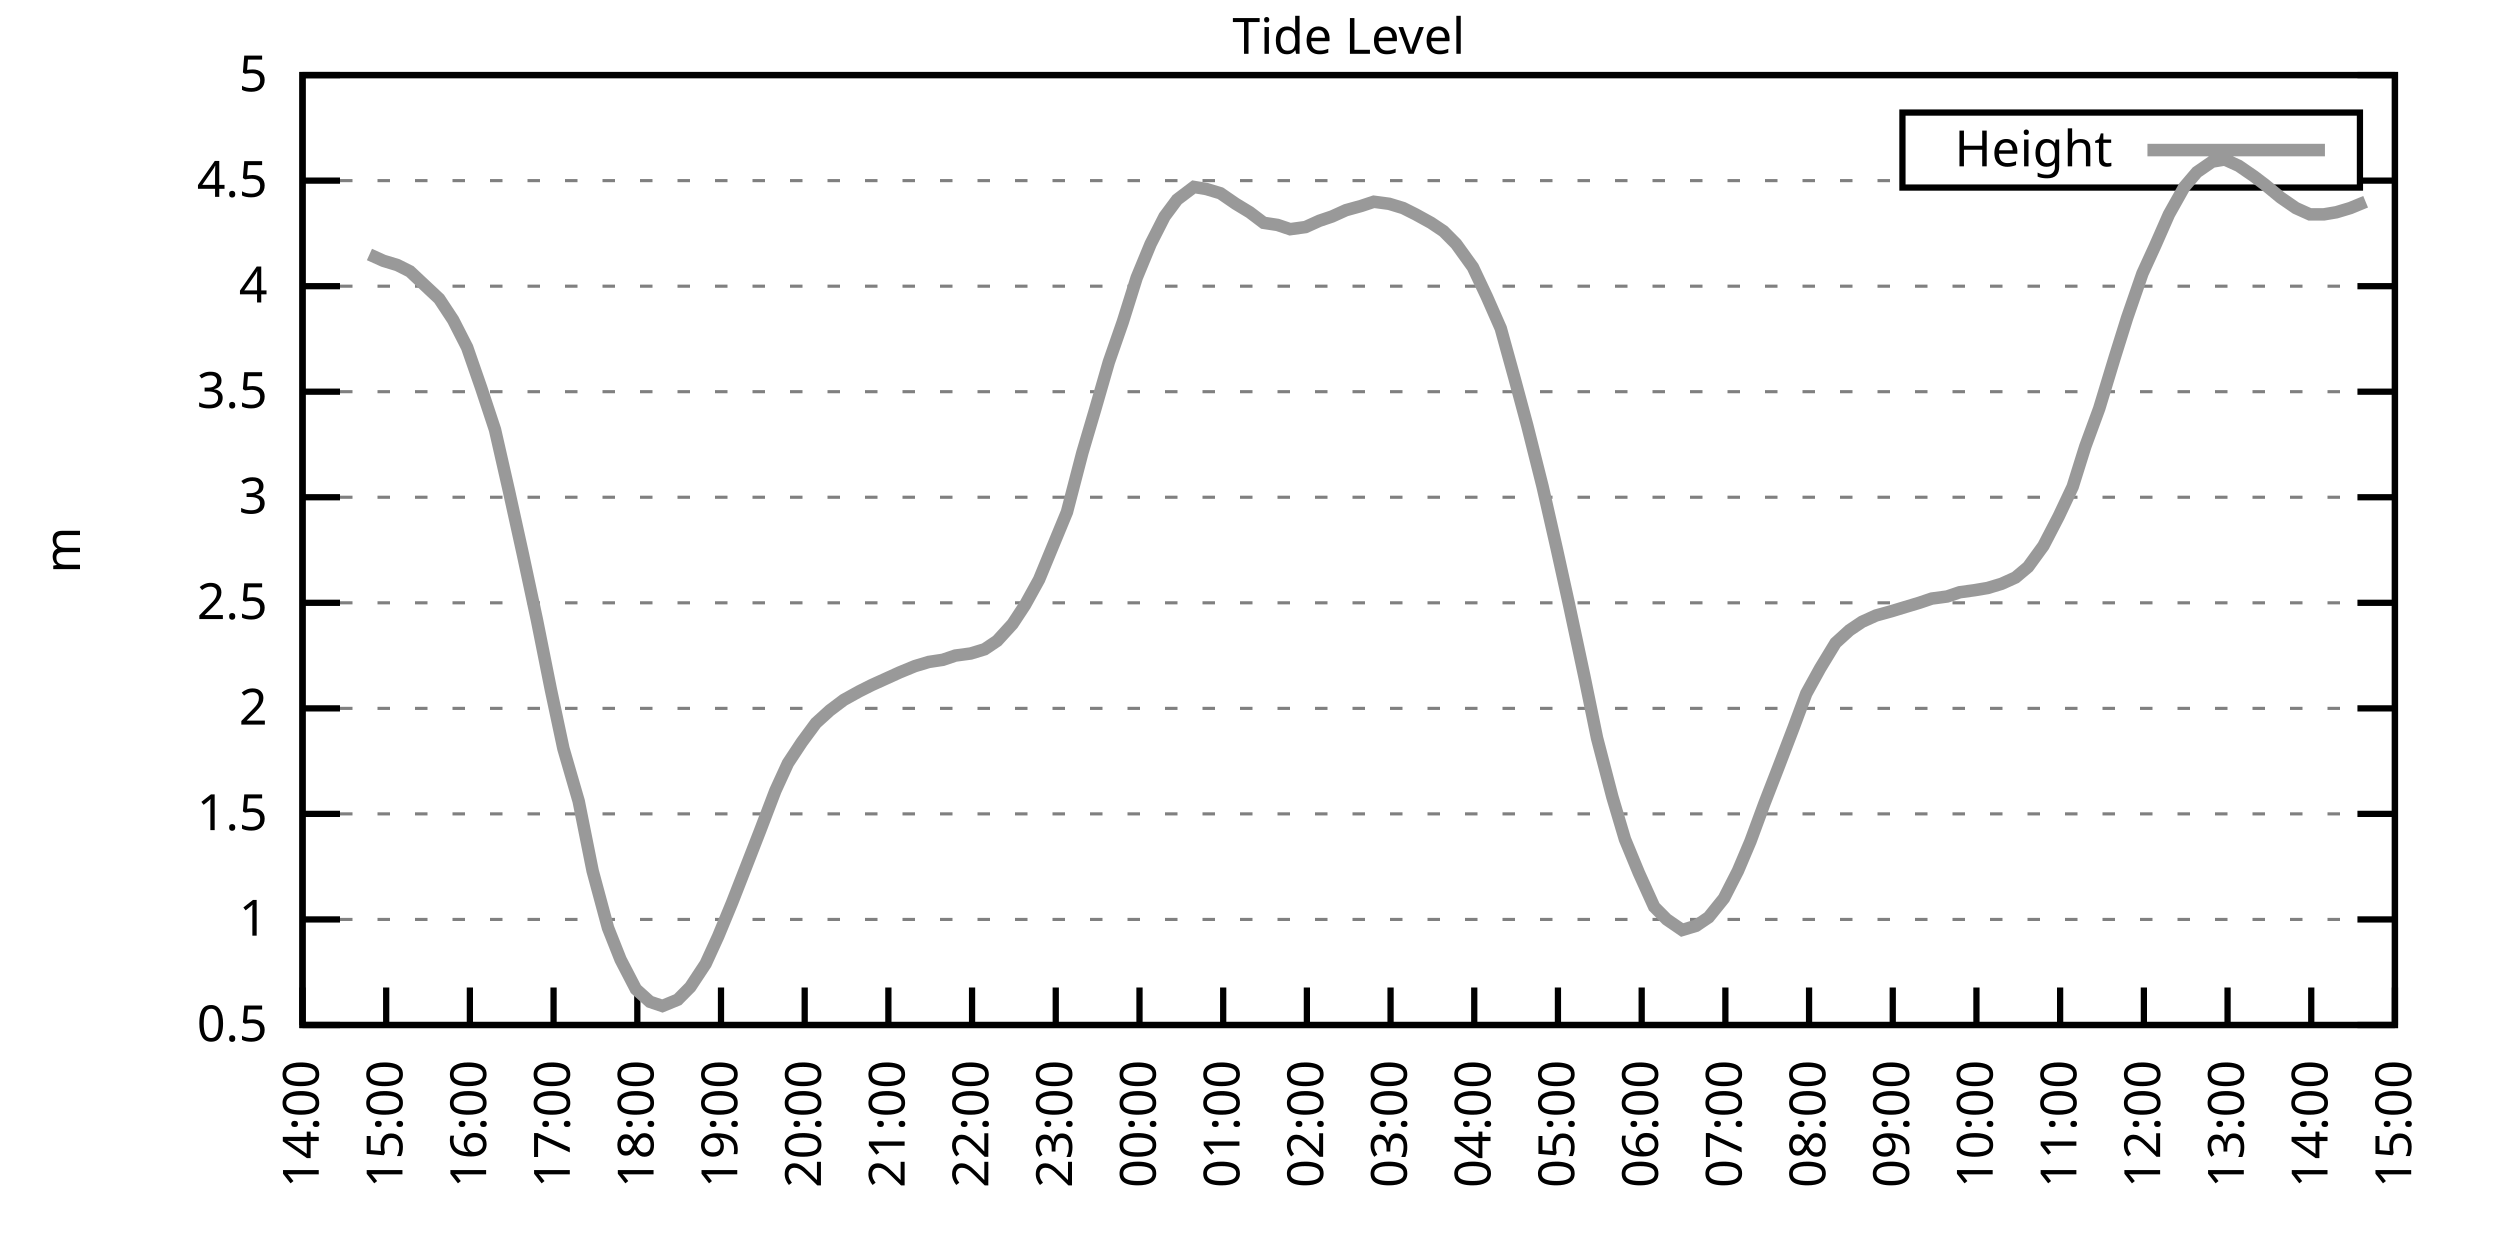
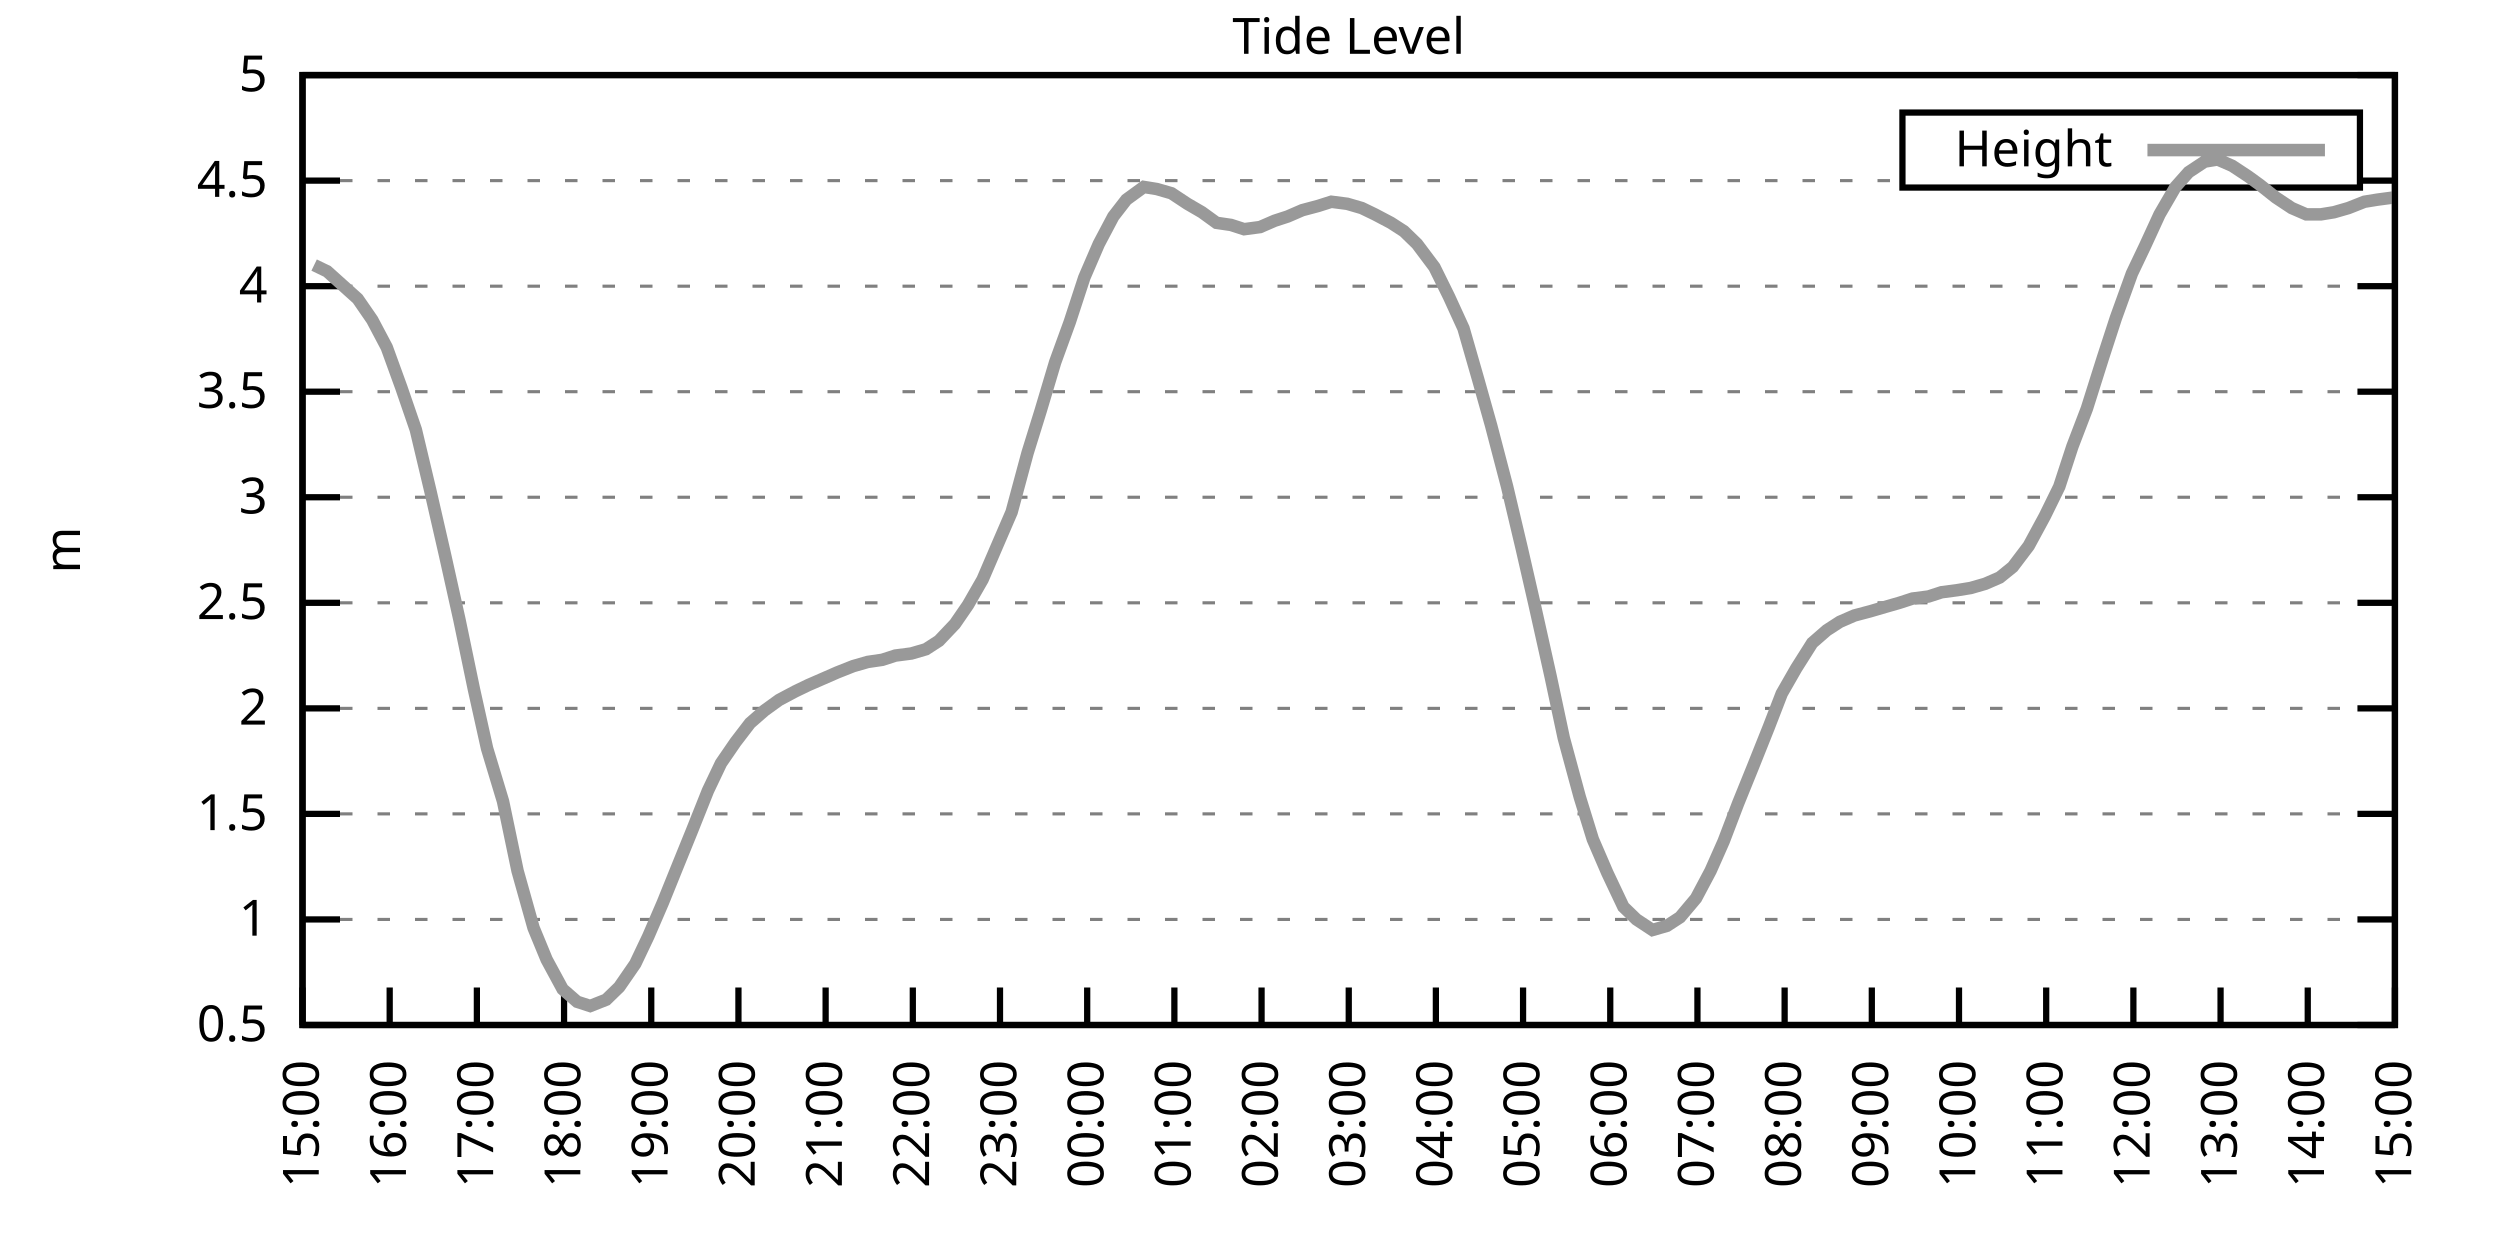
<svg xmlns="http://www.w3.org/2000/svg" xmlns:xlink="http://www.w3.org/1999/xlink" width="400" height="200" viewBox="0 0 400 200">
  <g id="gnuplot_canvas">
    <rect x="0" y="0" width="400" height="200" fill="none" />
    <defs>
      <circle id="gpDot" r="0.5" stroke-width="0.5" stroke="currentColor" />
      <path id="gpPt0" stroke-width="0.333" stroke="currentColor" d="M-1,0 h2 M0,-1 v2" />
      <path id="gpPt1" stroke-width="0.333" stroke="currentColor" d="M-1,-1 L1,1 M1,-1 L-1,1" />
      <path id="gpPt2" stroke-width="0.333" stroke="currentColor" d="M-1,0 L1,0 M0,-1 L0,1 M-1,-1 L1,1 M-1,1 L1,-1" />
      <rect id="gpPt3" stroke-width="0.333" stroke="currentColor" x="-1" y="-1" width="2" height="2" />
      <rect id="gpPt4" stroke-width="0.333" stroke="currentColor" fill="currentColor" x="-1" y="-1" width="2" height="2" />
      <circle id="gpPt5" stroke-width="0.333" stroke="currentColor" cx="0" cy="0" r="1" />
      <use xlink:href="#gpPt5" id="gpPt6" fill="currentColor" stroke="none" />
      <path id="gpPt7" stroke-width="0.333" stroke="currentColor" d="M0,-1.33 L-1.33,0.67 L1.33,0.67 z" />
      <use xlink:href="#gpPt7" id="gpPt8" fill="currentColor" stroke="none" />
      <use xlink:href="#gpPt7" id="gpPt9" stroke="currentColor" transform="rotate(180)" />
      <use xlink:href="#gpPt9" id="gpPt10" fill="currentColor" stroke="none" />
      <use xlink:href="#gpPt3" id="gpPt11" stroke="currentColor" transform="rotate(45)" />
      <use xlink:href="#gpPt11" id="gpPt12" fill="currentColor" stroke="none" />
      <path id="gpPt13" stroke-width="0.333" stroke="currentColor" d="M0,1.330 L1.265,0.411 L0.782,-1.067 L-0.782,-1.076 L-1.265,0.411 z" />
      <use xlink:href="#gpPt13" id="gpPt14" fill="currentColor" stroke="none" />
      <filter id="textbox" filterUnits="objectBoundingBox" x="0" y="0" height="1" width="1">
        <feFlood flood-color="white" flood-opacity="1" result="bgnd" />
        <feComposite in="SourceGraphic" in2="bgnd" operator="atop" />
      </filter>
      <filter id="greybox" filterUnits="objectBoundingBox" x="0" y="0" height="1" width="1">
        <feFlood flood-color="lightgrey" flood-opacity="1" result="grey" />
        <feComposite in="SourceGraphic" in2="grey" operator="atop" />
      </filter>
    </defs>
    <g fill="none" color="white" stroke="currentColor" stroke-width="1.00" stroke-linecap="butt" stroke-linejoin="miter">
</g>
    <g fill="none" color="black" stroke="currentColor" stroke-width="1.00" stroke-linecap="butt" stroke-linejoin="miter">
      <g stroke="none" shape-rendering="crispEdges">
        <polygon fill="rgb(255, 255, 255)" points="48.40,164.00 383.18,164.00 383.18,12.02 48.40,12.02 " />
      </g>
    </g>
    <g fill="none" color="black" stroke="currentColor" stroke-width="1.00" stroke-linecap="butt" stroke-linejoin="miter">
</g>
    <g fill="none" color="black" stroke="black" stroke-width="0.50" stroke-linecap="butt" stroke-linejoin="miter">
</g>
    <g fill="none" color="gray" stroke="currentColor" stroke-width="0.50" stroke-linecap="butt" stroke-linejoin="miter">
      <path stroke="gray" stroke-dasharray="2,4" class="gridline" d="M48.40,164.00 L383.19,164.00  " />
    </g>
    <g fill="none" color="gray" stroke="gray" stroke-width="1.00" stroke-linecap="butt" stroke-linejoin="miter">
</g>
    <g fill="none" color="black" stroke="currentColor" stroke-width="1.00" stroke-linecap="butt" stroke-linejoin="miter">
      <path stroke="black" d="M48.40,164.00 L54.40,164.00 M383.19,164.00 L377.19,164.00  " />
      <g transform="translate(42.80,166.60)" stroke="none" fill="black" font-family="Sans" font-size="8.00" text-anchor="end">
        <text>
          <tspan font-family="Sans"> 0.5</tspan>
        </text>
      </g>
    </g>
    <g fill="none" color="black" stroke="currentColor" stroke-width="1.00" stroke-linecap="butt" stroke-linejoin="miter">
</g>
    <g fill="none" color="black" stroke="black" stroke-width="0.50" stroke-linecap="butt" stroke-linejoin="miter">
</g>
    <g fill="none" color="gray" stroke="currentColor" stroke-width="0.50" stroke-linecap="butt" stroke-linejoin="miter">
      <path stroke="gray" stroke-dasharray="2,4" class="gridline" d="M48.40,147.11 L383.19,147.11  " />
    </g>
    <g fill="none" color="gray" stroke="gray" stroke-width="1.00" stroke-linecap="butt" stroke-linejoin="miter">
</g>
    <g fill="none" color="black" stroke="currentColor" stroke-width="1.00" stroke-linecap="butt" stroke-linejoin="miter">
      <path stroke="black" d="M48.40,147.11 L54.40,147.11 M383.19,147.11 L377.19,147.11  " />
      <g transform="translate(42.80,149.71)" stroke="none" fill="black" font-family="Sans" font-size="8.00" text-anchor="end">
        <text>
          <tspan font-family="Sans"> 1</tspan>
        </text>
      </g>
    </g>
    <g fill="none" color="black" stroke="currentColor" stroke-width="1.00" stroke-linecap="butt" stroke-linejoin="miter">
</g>
    <g fill="none" color="black" stroke="black" stroke-width="0.50" stroke-linecap="butt" stroke-linejoin="miter">
</g>
    <g fill="none" color="gray" stroke="currentColor" stroke-width="0.50" stroke-linecap="butt" stroke-linejoin="miter">
      <path stroke="gray" stroke-dasharray="2,4" class="gridline" d="M48.40,130.22 L383.19,130.22  " />
    </g>
    <g fill="none" color="gray" stroke="gray" stroke-width="1.00" stroke-linecap="butt" stroke-linejoin="miter">
</g>
    <g fill="none" color="black" stroke="currentColor" stroke-width="1.00" stroke-linecap="butt" stroke-linejoin="miter">
      <path stroke="black" d="M48.40,130.22 L54.40,130.22 M383.19,130.22 L377.19,130.22  " />
      <g transform="translate(42.80,132.82)" stroke="none" fill="black" font-family="Sans" font-size="8.00" text-anchor="end">
        <text>
          <tspan font-family="Sans"> 1.5</tspan>
        </text>
      </g>
    </g>
    <g fill="none" color="black" stroke="currentColor" stroke-width="1.00" stroke-linecap="butt" stroke-linejoin="miter">
</g>
    <g fill="none" color="black" stroke="black" stroke-width="0.50" stroke-linecap="butt" stroke-linejoin="miter">
</g>
    <g fill="none" color="gray" stroke="currentColor" stroke-width="0.50" stroke-linecap="butt" stroke-linejoin="miter">
      <path stroke="gray" stroke-dasharray="2,4" class="gridline" d="M48.40,113.34 L383.19,113.34  " />
    </g>
    <g fill="none" color="gray" stroke="gray" stroke-width="1.00" stroke-linecap="butt" stroke-linejoin="miter">
</g>
    <g fill="none" color="black" stroke="currentColor" stroke-width="1.00" stroke-linecap="butt" stroke-linejoin="miter">
      <path stroke="black" d="M48.40,113.34 L54.40,113.34 M383.19,113.34 L377.19,113.34  " />
      <g transform="translate(42.80,115.94)" stroke="none" fill="black" font-family="Sans" font-size="8.00" text-anchor="end">
        <text>
          <tspan font-family="Sans"> 2</tspan>
        </text>
      </g>
    </g>
    <g fill="none" color="black" stroke="currentColor" stroke-width="1.00" stroke-linecap="butt" stroke-linejoin="miter">
</g>
    <g fill="none" color="black" stroke="black" stroke-width="0.50" stroke-linecap="butt" stroke-linejoin="miter">
</g>
    <g fill="none" color="gray" stroke="currentColor" stroke-width="0.50" stroke-linecap="butt" stroke-linejoin="miter">
      <path stroke="gray" stroke-dasharray="2,4" class="gridline" d="M48.40,96.45 L383.19,96.45  " />
    </g>
    <g fill="none" color="gray" stroke="gray" stroke-width="1.00" stroke-linecap="butt" stroke-linejoin="miter">
</g>
    <g fill="none" color="black" stroke="currentColor" stroke-width="1.00" stroke-linecap="butt" stroke-linejoin="miter">
      <path stroke="black" d="M48.40,96.45 L54.40,96.45 M383.19,96.45 L377.19,96.45  " />
      <g transform="translate(42.80,99.05)" stroke="none" fill="black" font-family="Sans" font-size="8.00" text-anchor="end">
        <text>
          <tspan font-family="Sans"> 2.5</tspan>
        </text>
      </g>
    </g>
    <g fill="none" color="black" stroke="currentColor" stroke-width="1.00" stroke-linecap="butt" stroke-linejoin="miter">
</g>
    <g fill="none" color="black" stroke="black" stroke-width="0.50" stroke-linecap="butt" stroke-linejoin="miter">
</g>
    <g fill="none" color="gray" stroke="currentColor" stroke-width="0.50" stroke-linecap="butt" stroke-linejoin="miter">
      <path stroke="gray" stroke-dasharray="2,4" class="gridline" d="M48.40,79.56 L383.19,79.56  " />
    </g>
    <g fill="none" color="gray" stroke="gray" stroke-width="1.00" stroke-linecap="butt" stroke-linejoin="miter">
</g>
    <g fill="none" color="black" stroke="currentColor" stroke-width="1.00" stroke-linecap="butt" stroke-linejoin="miter">
      <path stroke="black" d="M48.40,79.56 L54.40,79.56 M383.19,79.56 L377.19,79.56  " />
      <g transform="translate(42.80,82.16)" stroke="none" fill="black" font-family="Sans" font-size="8.00" text-anchor="end">
        <text>
          <tspan font-family="Sans"> 3</tspan>
        </text>
      </g>
    </g>
    <g fill="none" color="black" stroke="currentColor" stroke-width="1.00" stroke-linecap="butt" stroke-linejoin="miter">
</g>
    <g fill="none" color="black" stroke="black" stroke-width="0.50" stroke-linecap="butt" stroke-linejoin="miter">
</g>
    <g fill="none" color="gray" stroke="currentColor" stroke-width="0.50" stroke-linecap="butt" stroke-linejoin="miter">
      <path stroke="gray" stroke-dasharray="2,4" class="gridline" d="M48.40,62.67 L383.19,62.67  " />
    </g>
    <g fill="none" color="gray" stroke="gray" stroke-width="1.00" stroke-linecap="butt" stroke-linejoin="miter">
</g>
    <g fill="none" color="black" stroke="currentColor" stroke-width="1.00" stroke-linecap="butt" stroke-linejoin="miter">
      <path stroke="black" d="M48.40,62.67 L54.40,62.67 M383.19,62.67 L377.19,62.67  " />
      <g transform="translate(42.80,65.27)" stroke="none" fill="black" font-family="Sans" font-size="8.00" text-anchor="end">
        <text>
          <tspan font-family="Sans"> 3.5</tspan>
        </text>
      </g>
    </g>
    <g fill="none" color="black" stroke="currentColor" stroke-width="1.00" stroke-linecap="butt" stroke-linejoin="miter">
</g>
    <g fill="none" color="black" stroke="black" stroke-width="0.50" stroke-linecap="butt" stroke-linejoin="miter">
</g>
    <g fill="none" color="gray" stroke="currentColor" stroke-width="0.50" stroke-linecap="butt" stroke-linejoin="miter">
      <path stroke="gray" stroke-dasharray="2,4" class="gridline" d="M48.40,45.79 L383.19,45.79  " />
    </g>
    <g fill="none" color="gray" stroke="gray" stroke-width="1.00" stroke-linecap="butt" stroke-linejoin="miter">
</g>
    <g fill="none" color="black" stroke="currentColor" stroke-width="1.00" stroke-linecap="butt" stroke-linejoin="miter">
      <path stroke="black" d="M48.40,45.79 L54.40,45.79 M383.19,45.79 L377.19,45.79  " />
      <g transform="translate(42.80,48.39)" stroke="none" fill="black" font-family="Sans" font-size="8.00" text-anchor="end">
        <text>
          <tspan font-family="Sans"> 4</tspan>
        </text>
      </g>
    </g>
    <g fill="none" color="black" stroke="currentColor" stroke-width="1.00" stroke-linecap="butt" stroke-linejoin="miter">
</g>
    <g fill="none" color="black" stroke="black" stroke-width="0.50" stroke-linecap="butt" stroke-linejoin="miter">
</g>
    <g fill="none" color="gray" stroke="currentColor" stroke-width="0.50" stroke-linecap="butt" stroke-linejoin="miter">
      <path stroke="gray" stroke-dasharray="2,4" class="gridline" d="M48.40,28.90 L304.39,28.90 M377.59,28.90 L383.19,28.90  " />
    </g>
    <g fill="none" color="gray" stroke="gray" stroke-width="1.00" stroke-linecap="butt" stroke-linejoin="miter">
</g>
    <g fill="none" color="black" stroke="currentColor" stroke-width="1.00" stroke-linecap="butt" stroke-linejoin="miter">
      <path stroke="black" d="M48.40,28.90 L54.40,28.90 M383.19,28.90 L377.19,28.90  " />
      <g transform="translate(42.80,31.50)" stroke="none" fill="black" font-family="Sans" font-size="8.00" text-anchor="end">
        <text>
          <tspan font-family="Sans"> 4.5</tspan>
        </text>
      </g>
    </g>
    <g fill="none" color="black" stroke="currentColor" stroke-width="1.00" stroke-linecap="butt" stroke-linejoin="miter">
</g>
    <g fill="none" color="black" stroke="black" stroke-width="0.50" stroke-linecap="butt" stroke-linejoin="miter">
</g>
    <g fill="none" color="gray" stroke="currentColor" stroke-width="0.50" stroke-linecap="butt" stroke-linejoin="miter">
      <path stroke="gray" stroke-dasharray="2,4" class="gridline" d="M48.40,12.01 L383.19,12.01  " />
    </g>
    <g fill="none" color="gray" stroke="gray" stroke-width="1.00" stroke-linecap="butt" stroke-linejoin="miter">
</g>
    <g fill="none" color="black" stroke="currentColor" stroke-width="1.00" stroke-linecap="butt" stroke-linejoin="miter">
      <path stroke="black" d="M48.40,12.01 L54.40,12.01 M383.19,12.01 L377.19,12.01  " />
      <g transform="translate(42.80,14.61)" stroke="none" fill="black" font-family="Sans" font-size="8.00" text-anchor="end">
        <text>
          <tspan font-family="Sans"> 5</tspan>
        </text>
      </g>
    </g>
    <g fill="none" color="black" stroke="currentColor" stroke-width="1.00" stroke-linecap="butt" stroke-linejoin="miter">
      <path stroke="black" d="M48.40,164.00 L48.40,158.00  " />
      <g transform="translate(51.00,169.60) rotate(270.00)" stroke="none" fill="black" font-family="Sans" font-size="8.00" text-anchor="end">
        <text>
-           <tspan font-family="Sans">14:00</tspan>
-         </text>
-       </g>
-     </g>
-     <g fill="none" color="black" stroke="currentColor" stroke-width="1.00" stroke-linecap="butt" stroke-linejoin="miter">
-       <path stroke="black" d="M61.79,164.00 L61.79,158.00  " />
-       <g transform="translate(64.39,169.60) rotate(270.00)" stroke="none" fill="black" font-family="Sans" font-size="8.00" text-anchor="end">
-         <text>
          <tspan font-family="Sans">15:00</tspan>
        </text>
      </g>
    </g>
    <g fill="none" color="black" stroke="currentColor" stroke-width="1.00" stroke-linecap="butt" stroke-linejoin="miter">
-       <path stroke="black" d="M75.18,164.00 L75.18,158.00  " />
-       <g transform="translate(77.78,169.60) rotate(270.00)" stroke="none" fill="black" font-family="Sans" font-size="8.00" text-anchor="end">
+       <path stroke="black" d="M62.35,164.00 L62.35,158.00  " />
+       <g transform="translate(64.95,169.60) rotate(270.00)" stroke="none" fill="black" font-family="Sans" font-size="8.00" text-anchor="end">
        <text>
          <tspan font-family="Sans">16:00</tspan>
        </text>
      </g>
    </g>
    <g fill="none" color="black" stroke="currentColor" stroke-width="1.00" stroke-linecap="butt" stroke-linejoin="miter">
-       <path stroke="black" d="M88.57,164.00 L88.57,158.00  " />
-       <g transform="translate(91.17,169.60) rotate(270.00)" stroke="none" fill="black" font-family="Sans" font-size="8.00" text-anchor="end">
+       <path stroke="black" d="M76.30,164.00 L76.30,158.00  " />
+       <g transform="translate(78.90,169.60) rotate(270.00)" stroke="none" fill="black" font-family="Sans" font-size="8.00" text-anchor="end">
        <text>
          <tspan font-family="Sans">17:00</tspan>
        </text>
      </g>
    </g>
    <g fill="none" color="black" stroke="currentColor" stroke-width="1.00" stroke-linecap="butt" stroke-linejoin="miter">
-       <path stroke="black" d="M101.97,164.00 L101.97,158.00  " />
-       <g transform="translate(104.57,169.60) rotate(270.00)" stroke="none" fill="black" font-family="Sans" font-size="8.00" text-anchor="end">
+       <path stroke="black" d="M90.25,164.00 L90.25,158.00  " />
+       <g transform="translate(92.85,169.60) rotate(270.00)" stroke="none" fill="black" font-family="Sans" font-size="8.00" text-anchor="end">
        <text>
          <tspan font-family="Sans">18:00</tspan>
        </text>
      </g>
    </g>
    <g fill="none" color="black" stroke="currentColor" stroke-width="1.00" stroke-linecap="butt" stroke-linejoin="miter">
-       <path stroke="black" d="M115.36,164.00 L115.36,158.00  " />
-       <g transform="translate(117.96,169.60) rotate(270.00)" stroke="none" fill="black" font-family="Sans" font-size="8.00" text-anchor="end">
+       <path stroke="black" d="M104.20,164.00 L104.20,158.00  " />
+       <g transform="translate(106.80,169.60) rotate(270.00)" stroke="none" fill="black" font-family="Sans" font-size="8.00" text-anchor="end">
        <text>
          <tspan font-family="Sans">19:00</tspan>
        </text>
      </g>
    </g>
    <g fill="none" color="black" stroke="currentColor" stroke-width="1.00" stroke-linecap="butt" stroke-linejoin="miter">
-       <path stroke="black" d="M128.75,164.00 L128.75,158.00  " />
-       <g transform="translate(131.35,169.60) rotate(270.00)" stroke="none" fill="black" font-family="Sans" font-size="8.00" text-anchor="end">
+       <path stroke="black" d="M118.15,164.00 L118.15,158.00  " />
+       <g transform="translate(120.75,169.60) rotate(270.00)" stroke="none" fill="black" font-family="Sans" font-size="8.00" text-anchor="end">
        <text>
          <tspan font-family="Sans">20:00</tspan>
        </text>
      </g>
    </g>
    <g fill="none" color="black" stroke="currentColor" stroke-width="1.00" stroke-linecap="butt" stroke-linejoin="miter">
-       <path stroke="black" d="M142.14,164.00 L142.14,158.00  " />
-       <g transform="translate(144.74,169.60) rotate(270.00)" stroke="none" fill="black" font-family="Sans" font-size="8.00" text-anchor="end">
+       <path stroke="black" d="M132.10,164.00 L132.10,158.00  " />
+       <g transform="translate(134.70,169.60) rotate(270.00)" stroke="none" fill="black" font-family="Sans" font-size="8.00" text-anchor="end">
        <text>
          <tspan font-family="Sans">21:00</tspan>
        </text>
      </g>
    </g>
    <g fill="none" color="black" stroke="currentColor" stroke-width="1.00" stroke-linecap="butt" stroke-linejoin="miter">
-       <path stroke="black" d="M155.53,164.00 L155.53,158.00  " />
-       <g transform="translate(158.13,169.60) rotate(270.00)" stroke="none" fill="black" font-family="Sans" font-size="8.00" text-anchor="end">
+       <path stroke="black" d="M146.05,164.00 L146.05,158.00  " />
+       <g transform="translate(148.65,169.60) rotate(270.00)" stroke="none" fill="black" font-family="Sans" font-size="8.00" text-anchor="end">
        <text>
          <tspan font-family="Sans">22:00</tspan>
        </text>
      </g>
    </g>
    <g fill="none" color="black" stroke="currentColor" stroke-width="1.00" stroke-linecap="butt" stroke-linejoin="miter">
-       <path stroke="black" d="M168.92,164.00 L168.92,158.00  " />
-       <g transform="translate(171.52,169.60) rotate(270.00)" stroke="none" fill="black" font-family="Sans" font-size="8.00" text-anchor="end">
+       <path stroke="black" d="M160.00,164.00 L160.00,158.00  " />
+       <g transform="translate(162.60,169.60) rotate(270.00)" stroke="none" fill="black" font-family="Sans" font-size="8.00" text-anchor="end">
        <text>
          <tspan font-family="Sans">23:00</tspan>
        </text>
      </g>
    </g>
    <g fill="none" color="black" stroke="currentColor" stroke-width="1.00" stroke-linecap="butt" stroke-linejoin="miter">
-       <path stroke="black" d="M182.32,164.00 L182.32,158.00  " />
-       <g transform="translate(184.92,169.60) rotate(270.00)" stroke="none" fill="black" font-family="Sans" font-size="8.00" text-anchor="end">
+       <path stroke="black" d="M173.95,164.00 L173.95,158.00  " />
+       <g transform="translate(176.55,169.60) rotate(270.00)" stroke="none" fill="black" font-family="Sans" font-size="8.00" text-anchor="end">
        <text>
          <tspan font-family="Sans">00:00</tspan>
        </text>
      </g>
    </g>
    <g fill="none" color="black" stroke="currentColor" stroke-width="1.00" stroke-linecap="butt" stroke-linejoin="miter">
-       <path stroke="black" d="M195.71,164.00 L195.71,158.00  " />
-       <g transform="translate(198.31,169.60) rotate(270.00)" stroke="none" fill="black" font-family="Sans" font-size="8.00" text-anchor="end">
+       <path stroke="black" d="M187.90,164.00 L187.90,158.00  " />
+       <g transform="translate(190.50,169.60) rotate(270.00)" stroke="none" fill="black" font-family="Sans" font-size="8.00" text-anchor="end">
        <text>
          <tspan font-family="Sans">01:00</tspan>
        </text>
      </g>
    </g>
    <g fill="none" color="black" stroke="currentColor" stroke-width="1.00" stroke-linecap="butt" stroke-linejoin="miter">
-       <path stroke="black" d="M209.10,164.00 L209.10,158.00  " />
-       <g transform="translate(211.70,169.60) rotate(270.00)" stroke="none" fill="black" font-family="Sans" font-size="8.00" text-anchor="end">
+       <path stroke="black" d="M201.85,164.00 L201.85,158.00  " />
+       <g transform="translate(204.45,169.60) rotate(270.00)" stroke="none" fill="black" font-family="Sans" font-size="8.00" text-anchor="end">
        <text>
          <tspan font-family="Sans">02:00</tspan>
        </text>
      </g>
    </g>
    <g fill="none" color="black" stroke="currentColor" stroke-width="1.00" stroke-linecap="butt" stroke-linejoin="miter">
-       <path stroke="black" d="M222.49,164.00 L222.49,158.00  " />
-       <g transform="translate(225.09,169.60) rotate(270.00)" stroke="none" fill="black" font-family="Sans" font-size="8.00" text-anchor="end">
+       <path stroke="black" d="M215.80,164.00 L215.80,158.00  " />
+       <g transform="translate(218.40,169.60) rotate(270.00)" stroke="none" fill="black" font-family="Sans" font-size="8.00" text-anchor="end">
        <text>
          <tspan font-family="Sans">03:00</tspan>
        </text>
      </g>
    </g>
    <g fill="none" color="black" stroke="currentColor" stroke-width="1.00" stroke-linecap="butt" stroke-linejoin="miter">
-       <path stroke="black" d="M235.88,164.00 L235.88,158.00  " />
-       <g transform="translate(238.48,169.60) rotate(270.00)" stroke="none" fill="black" font-family="Sans" font-size="8.00" text-anchor="end">
+       <path stroke="black" d="M229.74,164.00 L229.74,158.00  " />
+       <g transform="translate(232.34,169.60) rotate(270.00)" stroke="none" fill="black" font-family="Sans" font-size="8.00" text-anchor="end">
        <text>
          <tspan font-family="Sans">04:00</tspan>
        </text>
      </g>
    </g>
    <g fill="none" color="black" stroke="currentColor" stroke-width="1.00" stroke-linecap="butt" stroke-linejoin="miter">
-       <path stroke="black" d="M249.27,164.00 L249.27,158.00  " />
-       <g transform="translate(251.87,169.60) rotate(270.00)" stroke="none" fill="black" font-family="Sans" font-size="8.00" text-anchor="end">
+       <path stroke="black" d="M243.69,164.00 L243.69,158.00  " />
+       <g transform="translate(246.29,169.60) rotate(270.00)" stroke="none" fill="black" font-family="Sans" font-size="8.00" text-anchor="end">
        <text>
          <tspan font-family="Sans">05:00</tspan>
        </text>
      </g>
    </g>
    <g fill="none" color="black" stroke="currentColor" stroke-width="1.00" stroke-linecap="butt" stroke-linejoin="miter">
-       <path stroke="black" d="M262.67,164.00 L262.67,158.00  " />
-       <g transform="translate(265.27,169.60) rotate(270.00)" stroke="none" fill="black" font-family="Sans" font-size="8.00" text-anchor="end">
+       <path stroke="black" d="M257.64,164.00 L257.64,158.00  " />
+       <g transform="translate(260.24,169.60) rotate(270.00)" stroke="none" fill="black" font-family="Sans" font-size="8.00" text-anchor="end">
        <text>
          <tspan font-family="Sans">06:00</tspan>
        </text>
      </g>
    </g>
    <g fill="none" color="black" stroke="currentColor" stroke-width="1.00" stroke-linecap="butt" stroke-linejoin="miter">
-       <path stroke="black" d="M276.06,164.00 L276.06,158.00  " />
-       <g transform="translate(278.66,169.60) rotate(270.00)" stroke="none" fill="black" font-family="Sans" font-size="8.00" text-anchor="end">
+       <path stroke="black" d="M271.59,164.00 L271.59,158.00  " />
+       <g transform="translate(274.19,169.60) rotate(270.00)" stroke="none" fill="black" font-family="Sans" font-size="8.00" text-anchor="end">
        <text>
          <tspan font-family="Sans">07:00</tspan>
        </text>
      </g>
    </g>
    <g fill="none" color="black" stroke="currentColor" stroke-width="1.00" stroke-linecap="butt" stroke-linejoin="miter">
-       <path stroke="black" d="M289.45,164.00 L289.45,158.00  " />
-       <g transform="translate(292.05,169.60) rotate(270.00)" stroke="none" fill="black" font-family="Sans" font-size="8.00" text-anchor="end">
+       <path stroke="black" d="M285.54,164.00 L285.54,158.00  " />
+       <g transform="translate(288.14,169.60) rotate(270.00)" stroke="none" fill="black" font-family="Sans" font-size="8.00" text-anchor="end">
        <text>
          <tspan font-family="Sans">08:00</tspan>
        </text>
      </g>
    </g>
    <g fill="none" color="black" stroke="currentColor" stroke-width="1.00" stroke-linecap="butt" stroke-linejoin="miter">
-       <path stroke="black" d="M302.84,164.00 L302.84,158.00  " />
-       <g transform="translate(305.44,169.60) rotate(270.00)" stroke="none" fill="black" font-family="Sans" font-size="8.00" text-anchor="end">
+       <path stroke="black" d="M299.49,164.00 L299.49,158.00  " />
+       <g transform="translate(302.09,169.60) rotate(270.00)" stroke="none" fill="black" font-family="Sans" font-size="8.00" text-anchor="end">
        <text>
          <tspan font-family="Sans">09:00</tspan>
        </text>
      </g>
    </g>
    <g fill="none" color="black" stroke="currentColor" stroke-width="1.00" stroke-linecap="butt" stroke-linejoin="miter">
-       <path stroke="black" d="M316.23,164.00 L316.23,158.00  " />
-       <g transform="translate(318.83,169.60) rotate(270.00)" stroke="none" fill="black" font-family="Sans" font-size="8.00" text-anchor="end">
+       <path stroke="black" d="M313.44,164.00 L313.44,158.00  " />
+       <g transform="translate(316.04,169.60) rotate(270.00)" stroke="none" fill="black" font-family="Sans" font-size="8.00" text-anchor="end">
        <text>
          <tspan font-family="Sans">10:00</tspan>
        </text>
      </g>
    </g>
    <g fill="none" color="black" stroke="currentColor" stroke-width="1.00" stroke-linecap="butt" stroke-linejoin="miter">
-       <path stroke="black" d="M329.62,164.00 L329.62,158.00  " />
-       <g transform="translate(332.22,169.60) rotate(270.00)" stroke="none" fill="black" font-family="Sans" font-size="8.00" text-anchor="end">
+       <path stroke="black" d="M327.39,164.00 L327.39,158.00  " />
+       <g transform="translate(329.99,169.60) rotate(270.00)" stroke="none" fill="black" font-family="Sans" font-size="8.00" text-anchor="end">
        <text>
          <tspan font-family="Sans">11:00</tspan>
        </text>
      </g>
    </g>
    <g fill="none" color="black" stroke="currentColor" stroke-width="1.00" stroke-linecap="butt" stroke-linejoin="miter">
-       <path stroke="black" d="M343.02,164.00 L343.02,158.00  " />
-       <g transform="translate(345.62,169.60) rotate(270.00)" stroke="none" fill="black" font-family="Sans" font-size="8.00" text-anchor="end">
+       <path stroke="black" d="M341.34,164.00 L341.34,158.00  " />
+       <g transform="translate(343.94,169.60) rotate(270.00)" stroke="none" fill="black" font-family="Sans" font-size="8.00" text-anchor="end">
        <text>
          <tspan font-family="Sans">12:00</tspan>
        </text>
      </g>
    </g>
    <g fill="none" color="black" stroke="currentColor" stroke-width="1.00" stroke-linecap="butt" stroke-linejoin="miter">
-       <path stroke="black" d="M356.41,164.00 L356.41,158.00  " />
-       <g transform="translate(359.01,169.60) rotate(270.00)" stroke="none" fill="black" font-family="Sans" font-size="8.00" text-anchor="end">
+       <path stroke="black" d="M355.29,164.00 L355.29,158.00  " />
+       <g transform="translate(357.89,169.60) rotate(270.00)" stroke="none" fill="black" font-family="Sans" font-size="8.00" text-anchor="end">
        <text>
          <tspan font-family="Sans">13:00</tspan>
        </text>
      </g>
    </g>
    <g fill="none" color="black" stroke="currentColor" stroke-width="1.00" stroke-linecap="butt" stroke-linejoin="miter">
-       <path stroke="black" d="M369.80,164.00 L369.80,158.00  " />
-       <g transform="translate(372.40,169.60) rotate(270.00)" stroke="none" fill="black" font-family="Sans" font-size="8.00" text-anchor="end">
+       <path stroke="black" d="M369.24,164.00 L369.24,158.00  " />
+       <g transform="translate(371.84,169.60) rotate(270.00)" stroke="none" fill="black" font-family="Sans" font-size="8.00" text-anchor="end">
        <text>
          <tspan font-family="Sans">14:00</tspan>
        </text>
      </g>
    </g>
    <g fill="none" color="black" stroke="currentColor" stroke-width="1.00" stroke-linecap="butt" stroke-linejoin="miter">
      <path stroke="black" d="M383.19,164.00 L383.19,158.00  " />
      <g transform="translate(385.79,169.60) rotate(270.00)" stroke="none" fill="black" font-family="Sans" font-size="8.00" text-anchor="end">
        <text>
          <tspan font-family="Sans">15:00</tspan>
        </text>
      </g>
    </g>
    <g fill="none" color="black" stroke="currentColor" stroke-width="1.00" stroke-linecap="butt" stroke-linejoin="miter">
</g>
    <g fill="none" color="black" stroke="currentColor" stroke-width="1.00" stroke-linecap="butt" stroke-linejoin="miter">
      <path stroke="black" d="M48.40,12.01 L48.40,164.00 L383.19,164.00 L383.19,12.01 L48.40,12.01 Z  " />
    </g>
    <g fill="none" color="black" stroke="currentColor" stroke-width="1.00" stroke-linecap="butt" stroke-linejoin="miter">
</g>
    <g fill="none" color="black" stroke="currentColor" stroke-width="1.00" stroke-linecap="butt" stroke-linejoin="miter">
      <path stroke="black" d="M304.39,30.01 L304.39,18.01 L377.59,18.01 L377.59,30.01 L304.39,30.01 Z  " />
    </g>
    <g id="Tide_level_plot_1">
      <g fill="none" color="white" stroke="black" stroke-width="2.00" stroke-linecap="butt" stroke-linejoin="miter">
</g>
      <g fill="none" color="black" stroke="currentColor" stroke-width="2.00" stroke-linecap="butt" stroke-linejoin="miter">
        <g transform="translate(337.99,26.61)" stroke="none" fill="black" font-family="Sans" font-size="8.00" text-anchor="end">
          <text>
            <tspan font-family="Sans">Height</tspan>
          </text>
        </g>
      </g>
      <g fill="none" color="black" stroke="currentColor" stroke-width="2.00" stroke-linecap="butt" stroke-linejoin="miter">
-         <path stroke="rgb(153, 153, 153)" d="M343.59,24.01 L371.99,24.01 M59.11,40.72 L61.35,41.73 L63.58,42.41 L65.59,43.42 L70.27,47.81 L72.50,51.19   L74.74,55.58 L76.97,62.00 L79.20,68.75 L81.43,78.55 L83.66,88.68 L85.90,99.15 L88.13,110.30 L90.14,119.75   L92.59,128.20 L94.82,139.34 L97.28,148.46 L99.29,153.53 L101.74,158.26 L103.98,160.28 L105.98,160.96 L108.44,159.95   L110.45,157.92 L112.90,154.21 L114.91,149.81 L117.14,144.41 L119.38,138.67 L121.61,132.93 L124.06,126.51 L126.07,122.12   L128.30,118.74 L130.54,115.70 L132.77,113.67 L135.00,111.99 L137.45,110.63 L139.46,109.62 L141.69,108.61 L143.93,107.59   L146.38,106.58 L148.61,105.91 L150.85,105.57 L152.85,104.89 L155.31,104.56 L157.54,103.88 L159.55,102.53 L162.01,99.83   L164.01,96.79 L166.25,92.73 L168.48,87.33 L170.71,81.93 L173.17,72.47 L175.17,65.71 L177.41,57.94 L179.64,51.53   L181.87,44.43 L184.10,39.03 L186.33,34.64 L188.34,31.94 L191.02,29.91 L193.03,30.25 L195.26,30.92 L197.72,32.61   L199.95,33.96 L202.18,35.65 L204.41,35.99 L206.42,36.67 L208.88,36.33 L211.11,35.32 L213.12,34.64 L215.35,33.63   L217.80,32.95 L219.81,32.28 L222.27,32.61 L224.50,33.29 L226.51,34.30 L228.96,35.65 L230.97,37.00 L232.98,39.03   L235.66,42.75 L237.89,47.47 L240.12,52.54 L242.36,60.65 L244.36,68.08 L246.82,77.87 L249.05,87.67 L251.06,96.79   L253.51,108.27 L255.52,118.07 L257.98,127.52 L259.99,134.28 L262.22,139.68 L264.67,145.09 L266.68,147.11 L269.14,148.80   L271.37,148.13 L273.38,146.77 L275.83,143.73 L278.07,139.34 L280.07,134.62 L282.31,128.54 L284.54,122.79 L286.99,116.38   L289.00,110.97 L291.23,106.92 L293.69,102.87 L295.92,100.84 L297.93,99.49 L300.16,98.48 L302.62,97.80 L304.85,97.12   L307.08,96.45 L309.09,95.77 L311.54,95.44 L313.55,94.76 L316.01,94.42 L318.02,94.08 L320.25,93.41 L322.48,92.40   L324.49,90.71 L326.95,87.33 L329.40,82.60 L331.63,77.87 L333.64,71.45 L335.87,65.38 L338.33,57.27 L340.34,50.85   L342.79,43.76 L344.80,39.37 L347.03,34.30 L349.49,29.91 L351.50,27.55 L353.95,25.86 L355.96,25.52 L358.19,26.53   L360.65,28.22 L362.43,29.57 L364.89,31.60 L367.34,33.29 L369.58,34.30 L371.81,34.30 L373.82,33.96 L376.05,33.29   L378.50,32.28  " />
+         <path stroke="rgb(153, 153, 153)" d="M343.59,24.01 L371.99,24.01 M50.26,42.41 L52.35,43.42 L57.23,47.81 L59.56,51.19 L61.88,55.58 L64.21,62.00   L66.53,68.75 L68.86,78.55 L71.18,88.68 L73.51,99.15 L75.83,110.30 L77.93,119.75 L80.48,128.20 L82.81,139.34   L85.37,148.46 L87.46,153.53 L90.02,158.26 L92.34,160.28 L94.43,160.96 L96.99,159.95 L99.08,157.92 L101.64,154.21   L103.73,149.81 L106.06,144.41 L108.38,138.67 L110.71,132.93 L113.27,126.51 L115.36,122.12 L117.68,118.74 L120.01,115.70   L122.33,113.67 L124.66,111.99 L127.22,110.63 L129.31,109.62 L131.63,108.61 L133.96,107.59 L136.51,106.58 L138.84,105.91   L141.16,105.57 L143.26,104.89 L145.81,104.56 L148.14,103.88 L150.23,102.53 L152.79,99.83 L154.88,96.79 L157.21,92.73   L159.53,87.33 L161.86,81.93 L164.41,72.47 L166.51,65.71 L168.83,57.94 L171.16,51.53 L173.48,44.43 L175.81,39.03   L178.13,34.64 L180.22,31.94 L183.01,29.91 L185.11,30.25 L187.43,30.92 L189.99,32.61 L192.31,33.96 L194.64,35.65   L196.96,35.99 L199.06,36.67 L201.61,36.33 L203.94,35.32 L206.03,34.64 L208.36,33.63 L210.91,32.95 L213.01,32.28   L215.56,32.61 L217.89,33.29 L219.98,34.30 L222.54,35.65 L224.63,37.00 L226.72,39.03 L229.51,42.75 L231.84,47.47   L234.16,52.54 L236.49,60.65 L238.58,68.08 L241.14,77.87 L243.46,87.67 L245.55,96.79 L248.11,108.27 L250.20,118.07   L252.76,127.52 L254.85,134.28 L257.18,139.68 L259.74,145.09 L261.83,147.11 L264.39,148.80 L266.71,148.13 L268.80,146.77   L271.36,143.73 L273.69,139.34 L275.78,134.62 L278.10,128.54 L280.43,122.79 L282.99,116.38 L285.08,110.97 L287.40,106.92   L289.96,102.87 L292.29,100.84 L294.38,99.49 L296.70,98.48 L299.26,97.80 L301.58,97.12 L303.91,96.45 L306.00,95.77   L308.56,95.44 L310.65,94.76 L313.21,94.42 L315.30,94.08 L317.63,93.41 L319.95,92.40 L322.04,90.71 L324.60,87.33   L327.16,82.60 L329.48,77.87 L331.58,71.45 L333.90,65.38 L336.46,57.27 L338.55,50.85 L341.11,43.76 L343.20,39.37   L345.53,34.30 L348.08,29.91 L350.18,27.55 L352.73,25.86 L354.83,25.52 L357.15,26.53 L359.71,28.22 L361.57,29.57   L364.13,31.60 L366.68,33.29 L369.01,34.30 L371.33,34.30 L373.43,33.96 L375.75,33.29 L378.31,32.28 L380.40,31.94   L382.96,31.60  " />
      </g>
    </g>
    <g fill="none" color="black" stroke="currentColor" stroke-width="2.00" stroke-linecap="butt" stroke-linejoin="miter">
</g>
    <g fill="none" color="black" stroke="black" stroke-width="1.00" stroke-linecap="butt" stroke-linejoin="miter">
</g>
    <g fill="none" color="black" stroke="currentColor" stroke-width="1.00" stroke-linecap="butt" stroke-linejoin="miter">
      <path stroke="black" d="M48.40,12.01 L48.40,164.00 L383.19,164.00 L383.19,12.01 L48.40,12.01 Z  " />
      <g transform="translate(12.80,88.01) rotate(270.00)" stroke="none" fill="black" font-family="Sans" font-size="8.00" text-anchor="middle">
        <text>
          <tspan font-family="Sans">m</tspan>
        </text>
      </g>
    </g>
    <g fill="none" color="black" stroke="currentColor" stroke-width="1.00" stroke-linecap="butt" stroke-linejoin="miter">
</g>
    <g fill="none" color="black" stroke="currentColor" stroke-width="1.00" stroke-linecap="butt" stroke-linejoin="miter">
      <g transform="translate(215.79,8.61)" stroke="none" fill="black" font-family="Sans" font-size="8.00" text-anchor="middle">
        <text>
          <tspan font-family="Sans">Tide Level</tspan>
        </text>
      </g>
    </g>
    <g fill="none" color="black" stroke="currentColor" stroke-width="1.00" stroke-linecap="butt" stroke-linejoin="miter">
</g>
  </g>
</svg>
